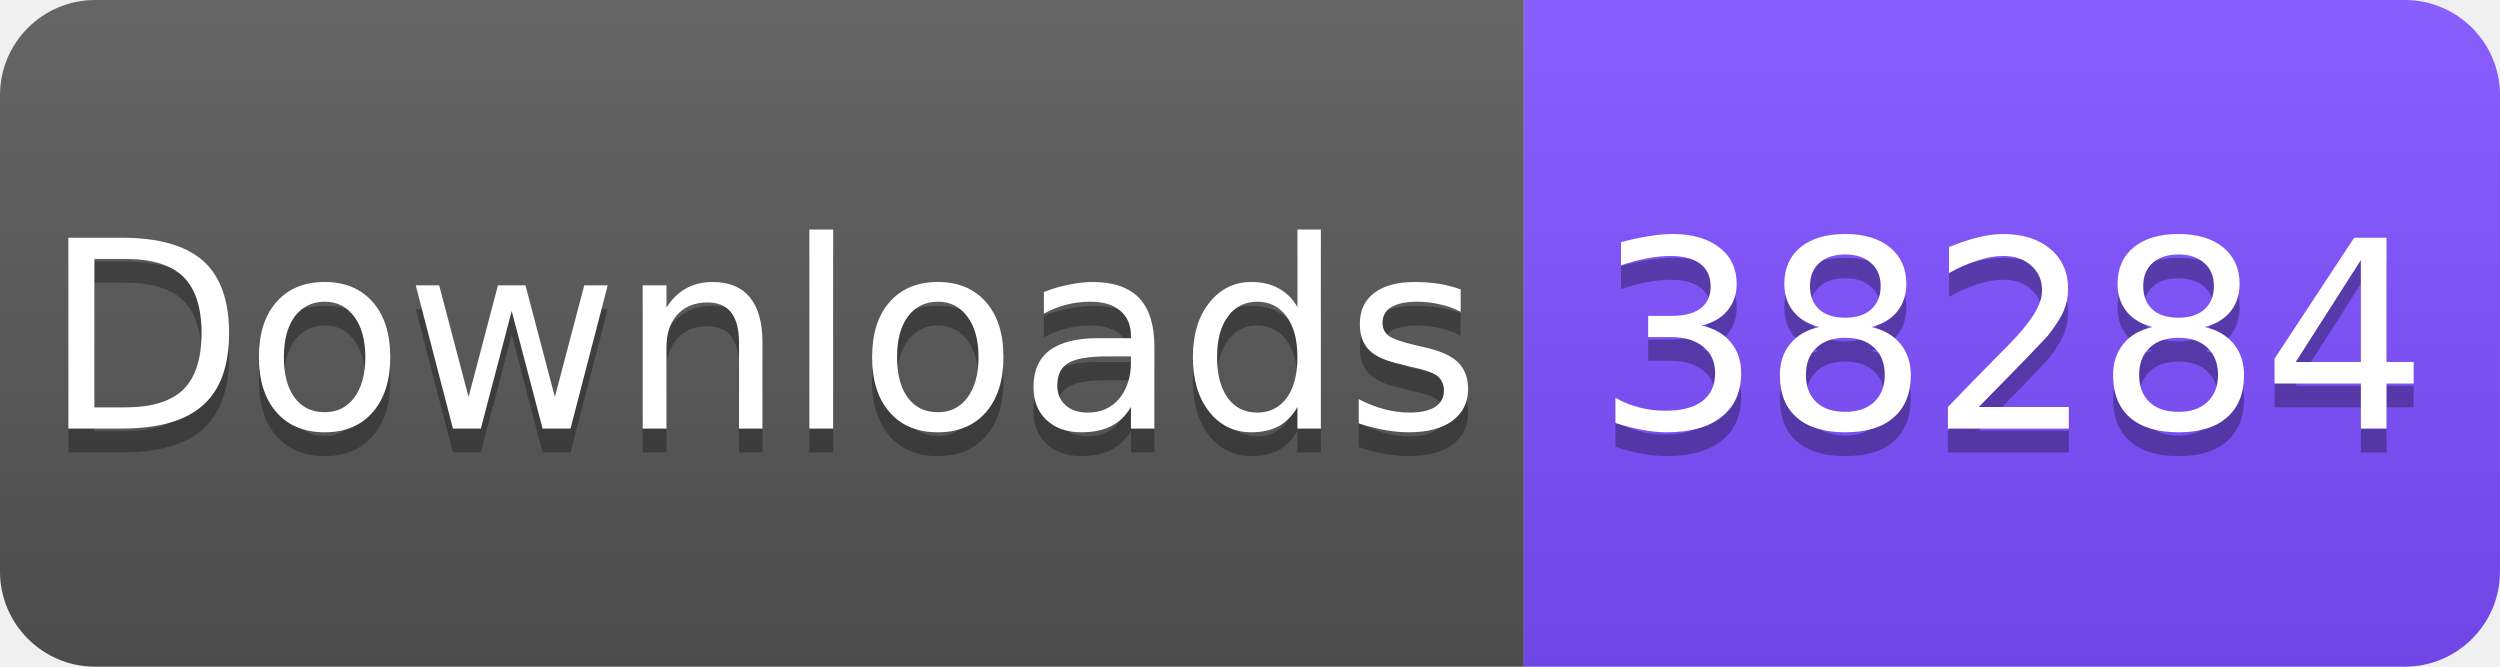
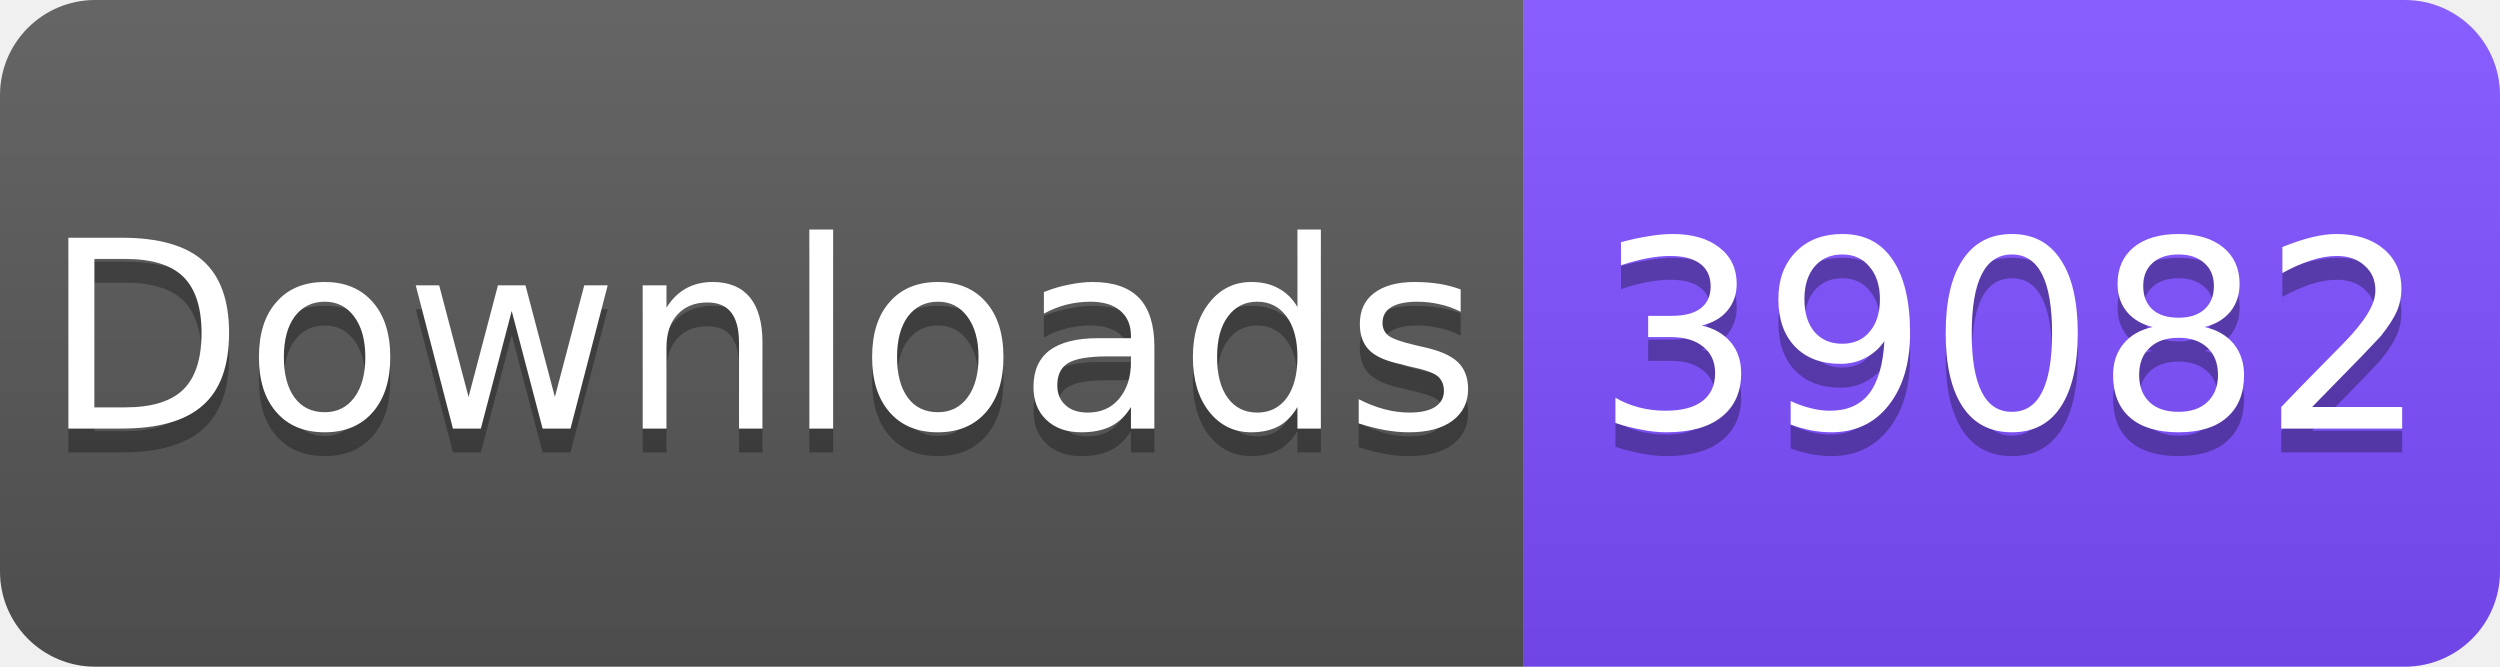
<svg xmlns="http://www.w3.org/2000/svg" width="105" height="28" viewBox="0 0 105 28">
  <linearGradient id="s" x2="0" y2="100%">
    <stop offset="0" stop-color="#fff" stop-opacity=".1" />
    <stop offset="1" stop-opacity=".1" />
  </linearGradient>
  <clipPath id="r">
    <rect width="105" height="28" rx="4" fill="#fff" />
  </clipPath>
  <g clip-path="url(#r)">
    <rect width="64" height="28" fill="#555" />
    <rect x="64" width="41" height="28" fill="#7C4DFF" />
    <rect width="105" height="28" fill="url(#s)" />
  </g>
  <g fill="#fff" text-anchor="middle" font-family="Verdana,Geneva,DejaVu Sans,sans-serif" font-size="11">
    <text x="32" y="19" fill="#010101" fill-opacity=".3">Downloads</text>
    <text x="32" y="18">Downloads</text>
-     <text x="84.5" y="19" fill="#010101" fill-opacity=".3">38284</text>
-     <text x="84.5" y="18">38284</text>
+     <text x="84.5" y="19" fill="#010101" fill-opacity=".3">39082</text>
+     <text x="84.5" y="18">39082</text>
  </g>
</svg>
